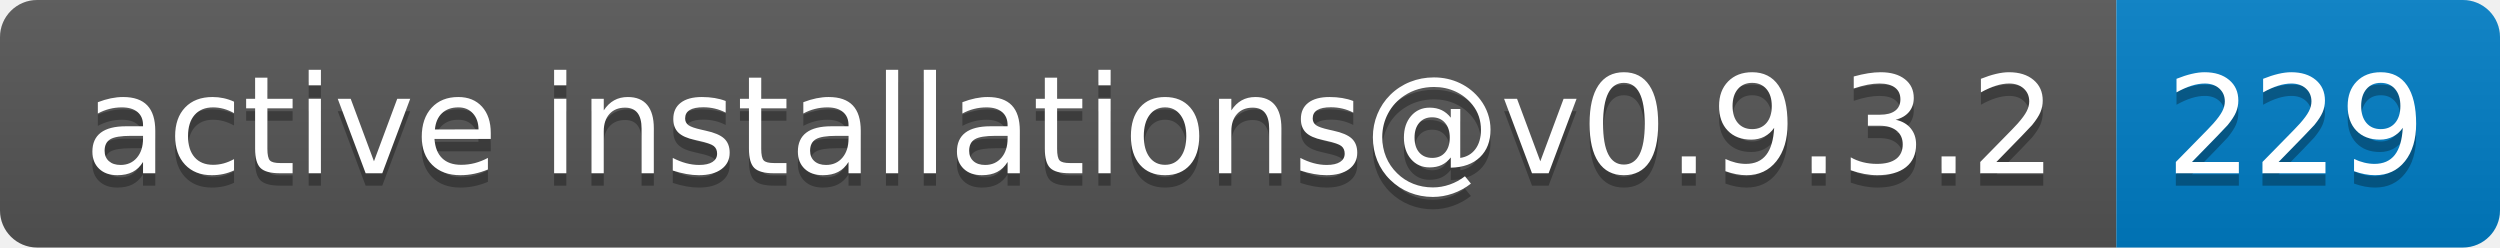
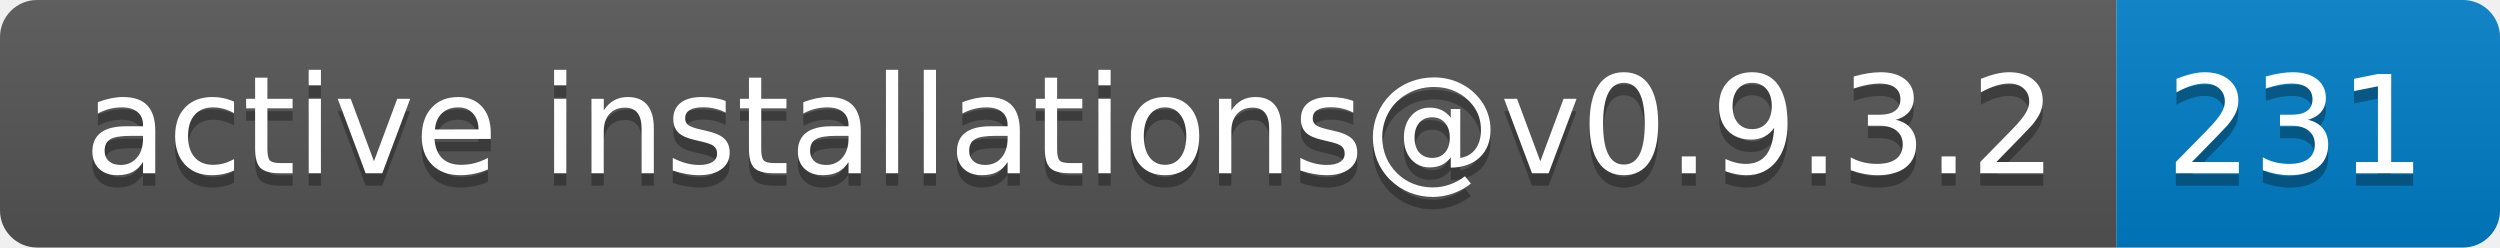
- <svg xmlns="http://www.w3.org/2000/svg" width="202" height="20" role="img" aria-label="active installations@v0.9.3.2: 229">
+ <svg xmlns="http://www.w3.org/2000/svg" width="202" height="20" role="img" aria-label="active installations@v0.9.3.2: 231">
  <linearGradient id="s" x2="0" y2="100%">
    <stop offset="0" stop-color="#bbb" stop-opacity=".1" />
    <stop offset="1" stop-opacity=".1" />
  </linearGradient>
  <clipPath id="r">
    <rect width="202" height="20" rx="3" fill="#fff" />
  </clipPath>
  <g clip-path="url(#r)">
    <rect width="171" height="20" fill="#555" />
    <rect x="171" width="31" height="20" fill="#007ec6" />
    <rect width="202" height="20" fill="url(#s)" />
  </g>
  <g fill="#fff" text-anchor="middle" font-family="Verdana,Geneva,DejaVu Sans,sans-serif" text-rendering="geometricPrecision" font-size="110">
    <text aria-hidden="true" x="865" y="150" fill="#010101" fill-opacity=".3" transform="scale(.1)" textLength="1610">active installations@v0.9.3.2</text>
    <text x="865" y="140" transform="scale(.1)" fill="#fff" textLength="1610">active installations@v0.9.3.2</text>
-     <text aria-hidden="true" x="1855" y="150" fill="#010101" fill-opacity=".3" transform="scale(.1)" textLength="210">229</text>
-     <text x="1855" y="140" transform="scale(.1)" fill="#fff" textLength="210">229</text>
+     <text aria-hidden="true" x="1855" y="150" fill="#010101" fill-opacity=".3" transform="scale(.1)" textLength="210">231</text>
+     <text x="1855" y="140" transform="scale(.1)" fill="#fff" textLength="210">231</text>
  </g>
</svg>
